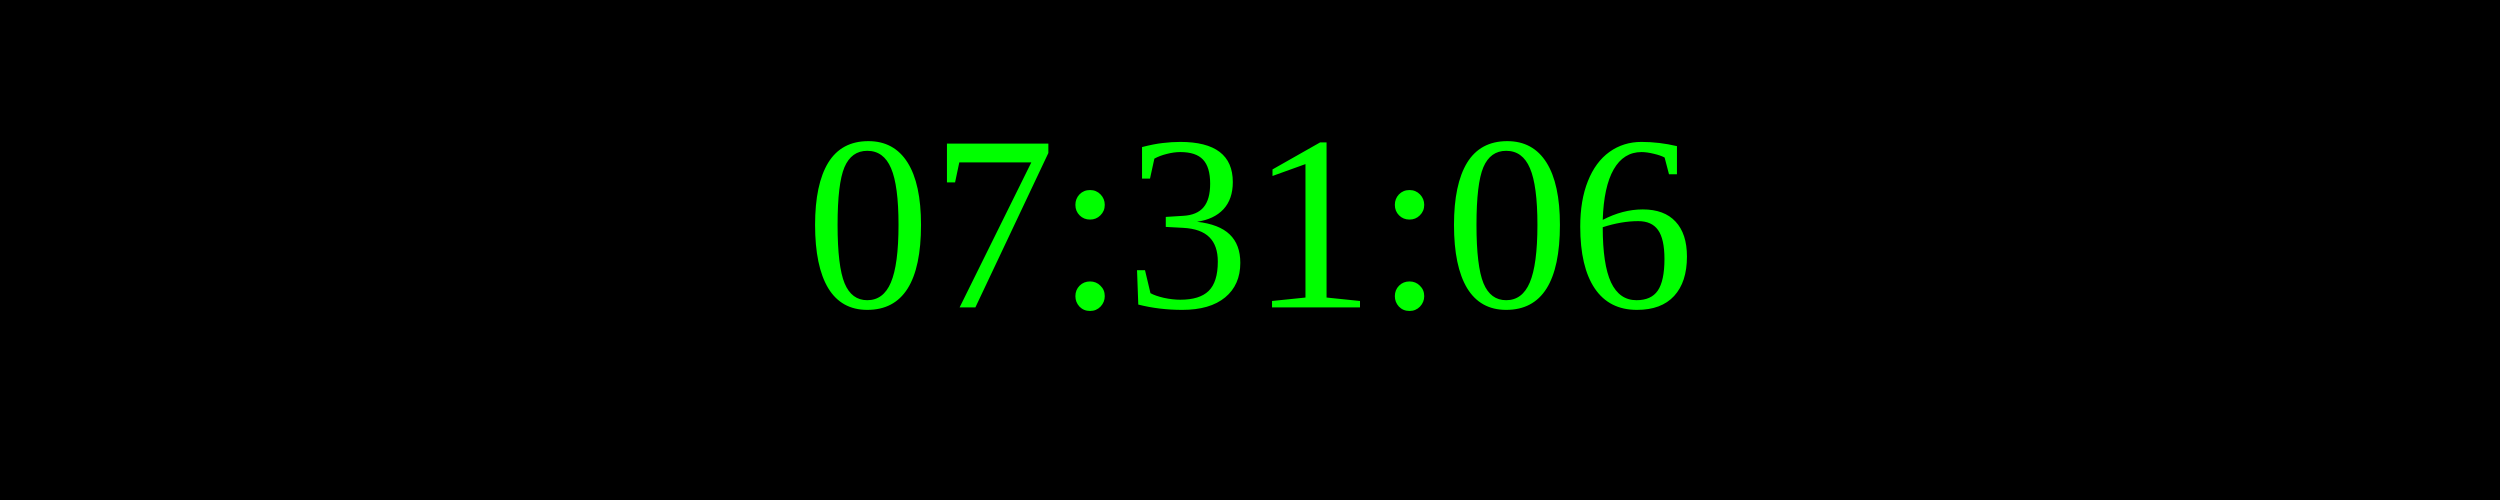
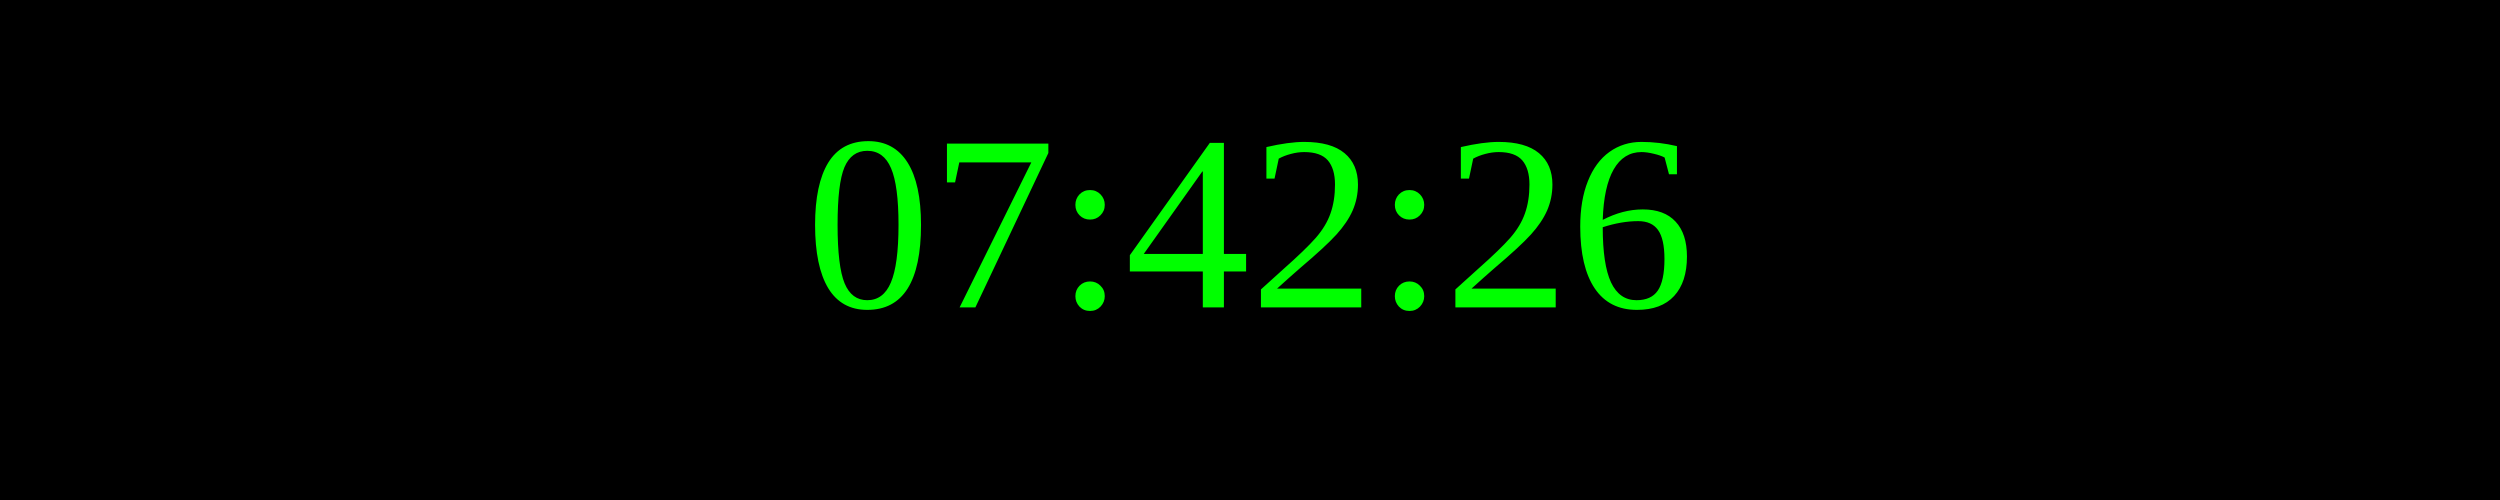
<svg xmlns="http://www.w3.org/2000/svg" width="250" height="50">
  <rect width="100%" height="100%" fill="black" />
  <text x="50%" y="50%" font-size="25" fill="lime" text-anchor="middle" dominant-baseline="middle">
- 07:31:06
+ 07:42:26
</text>
</svg>
